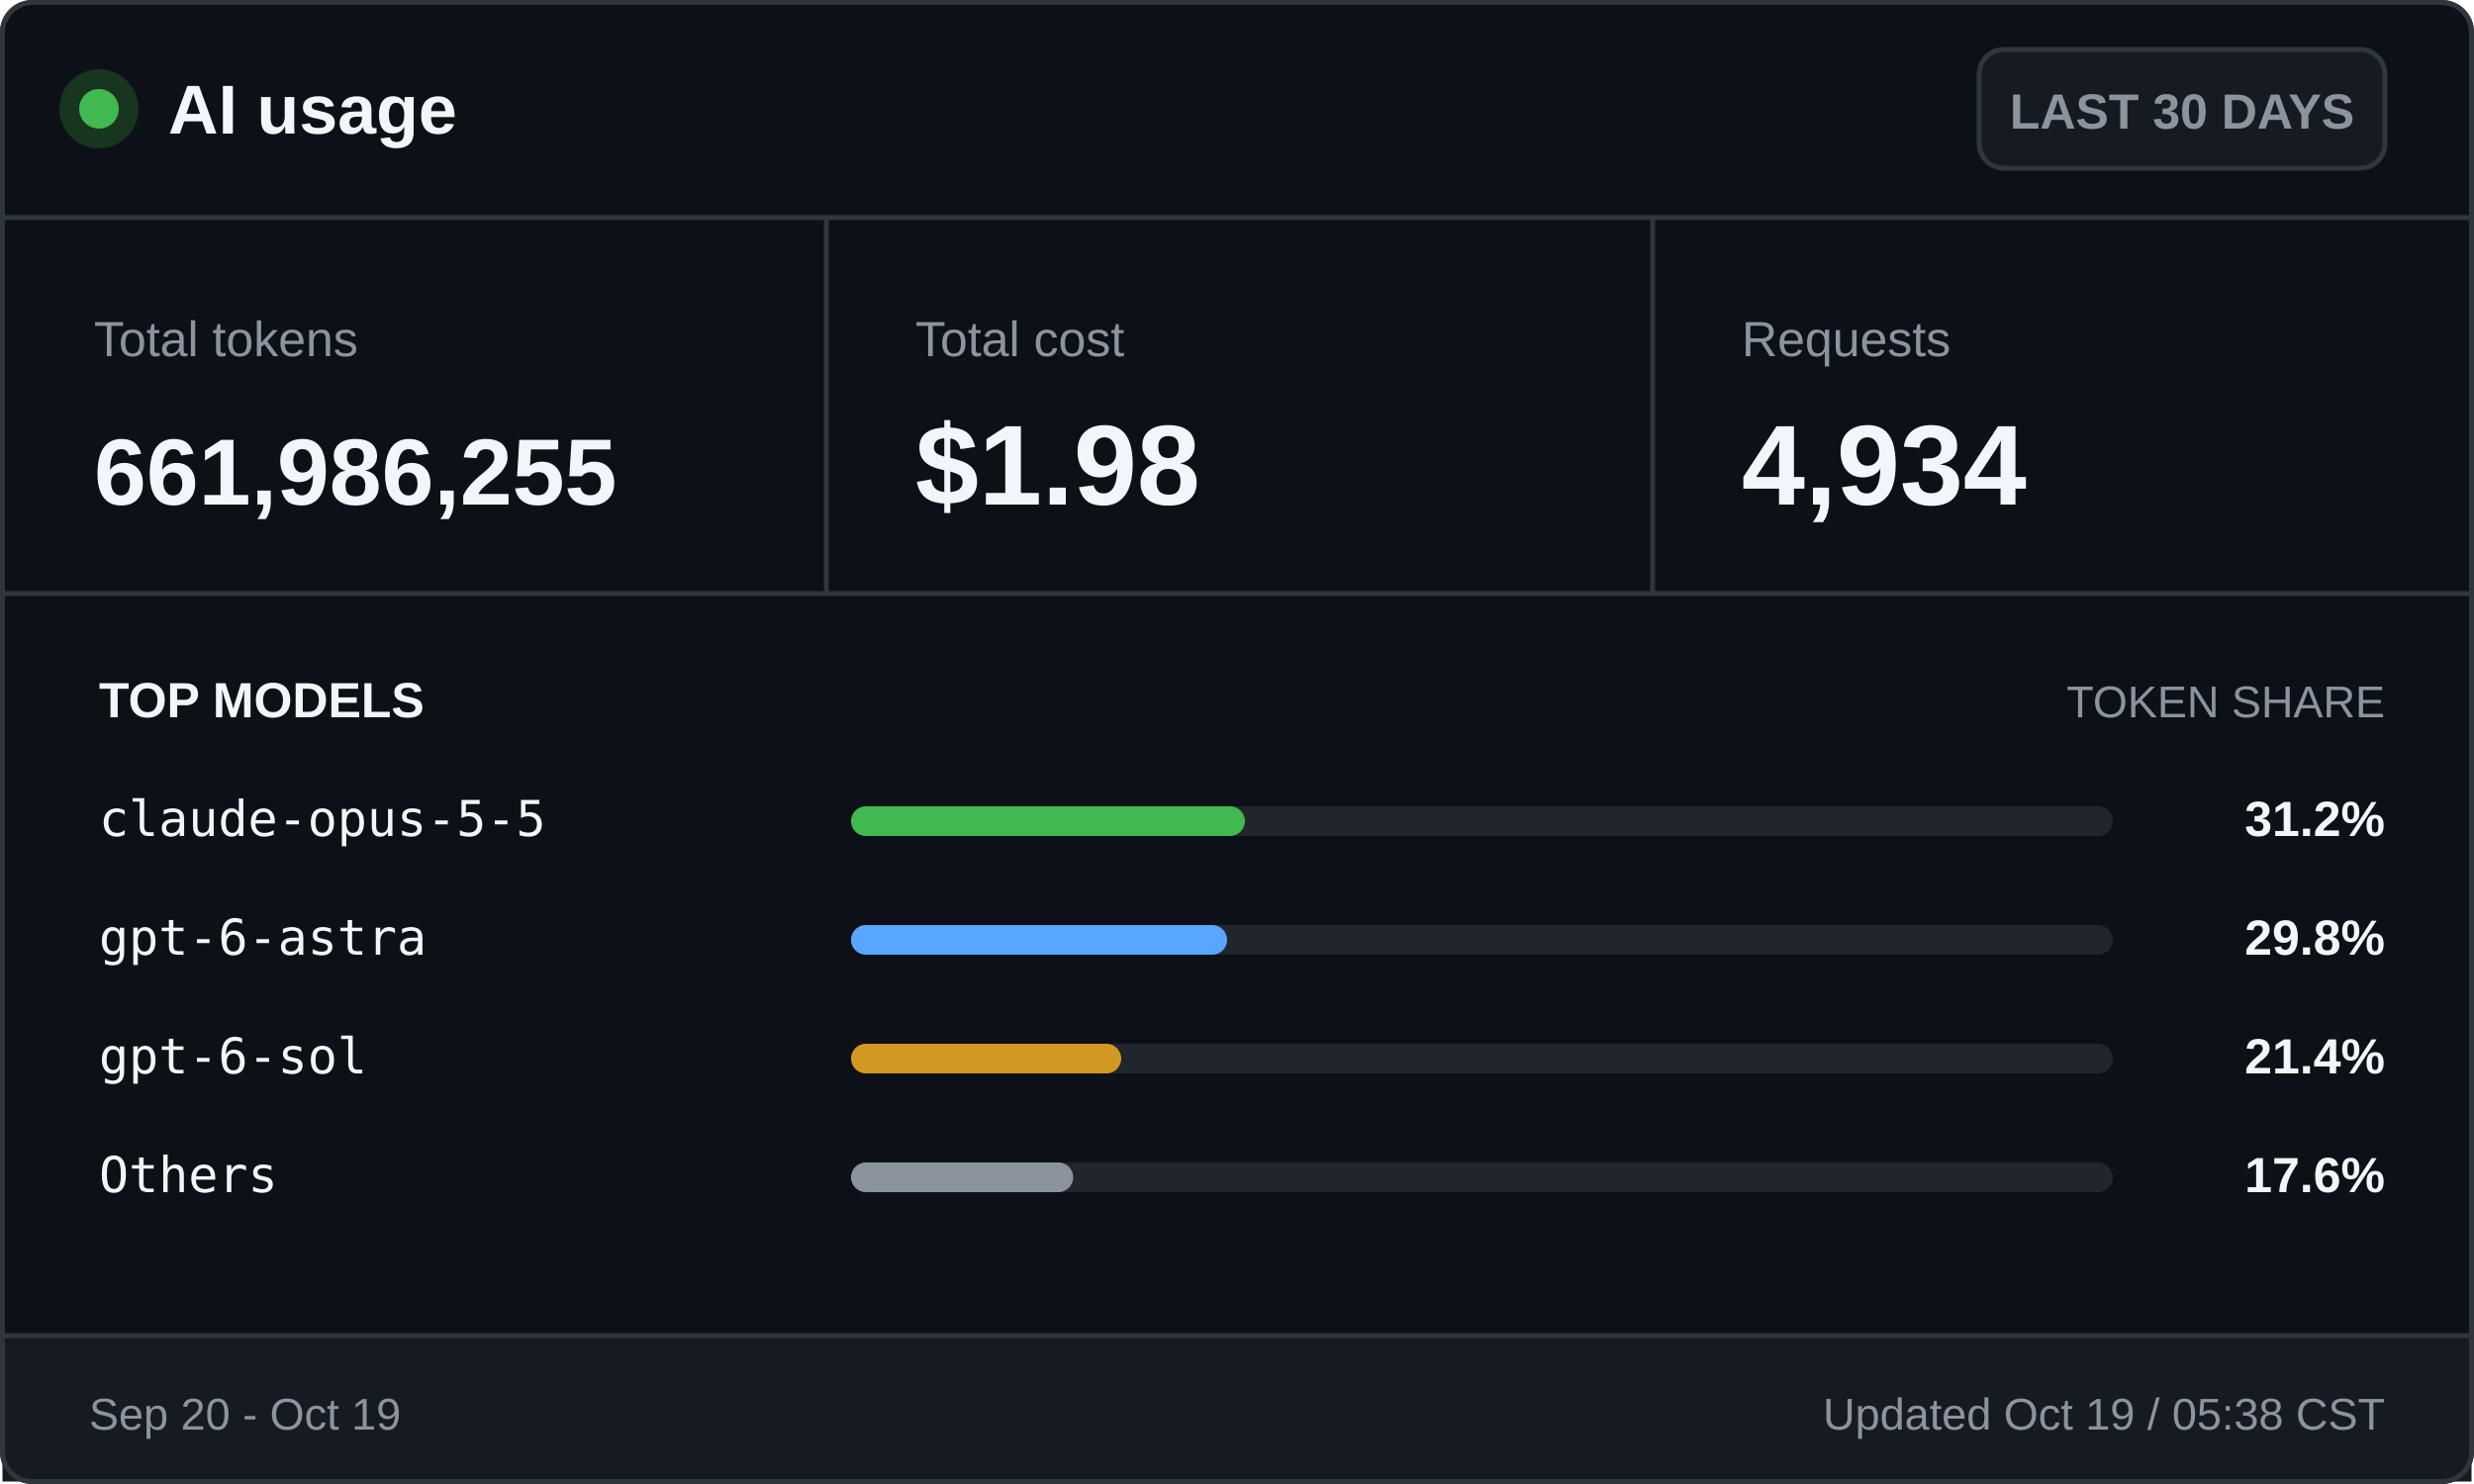
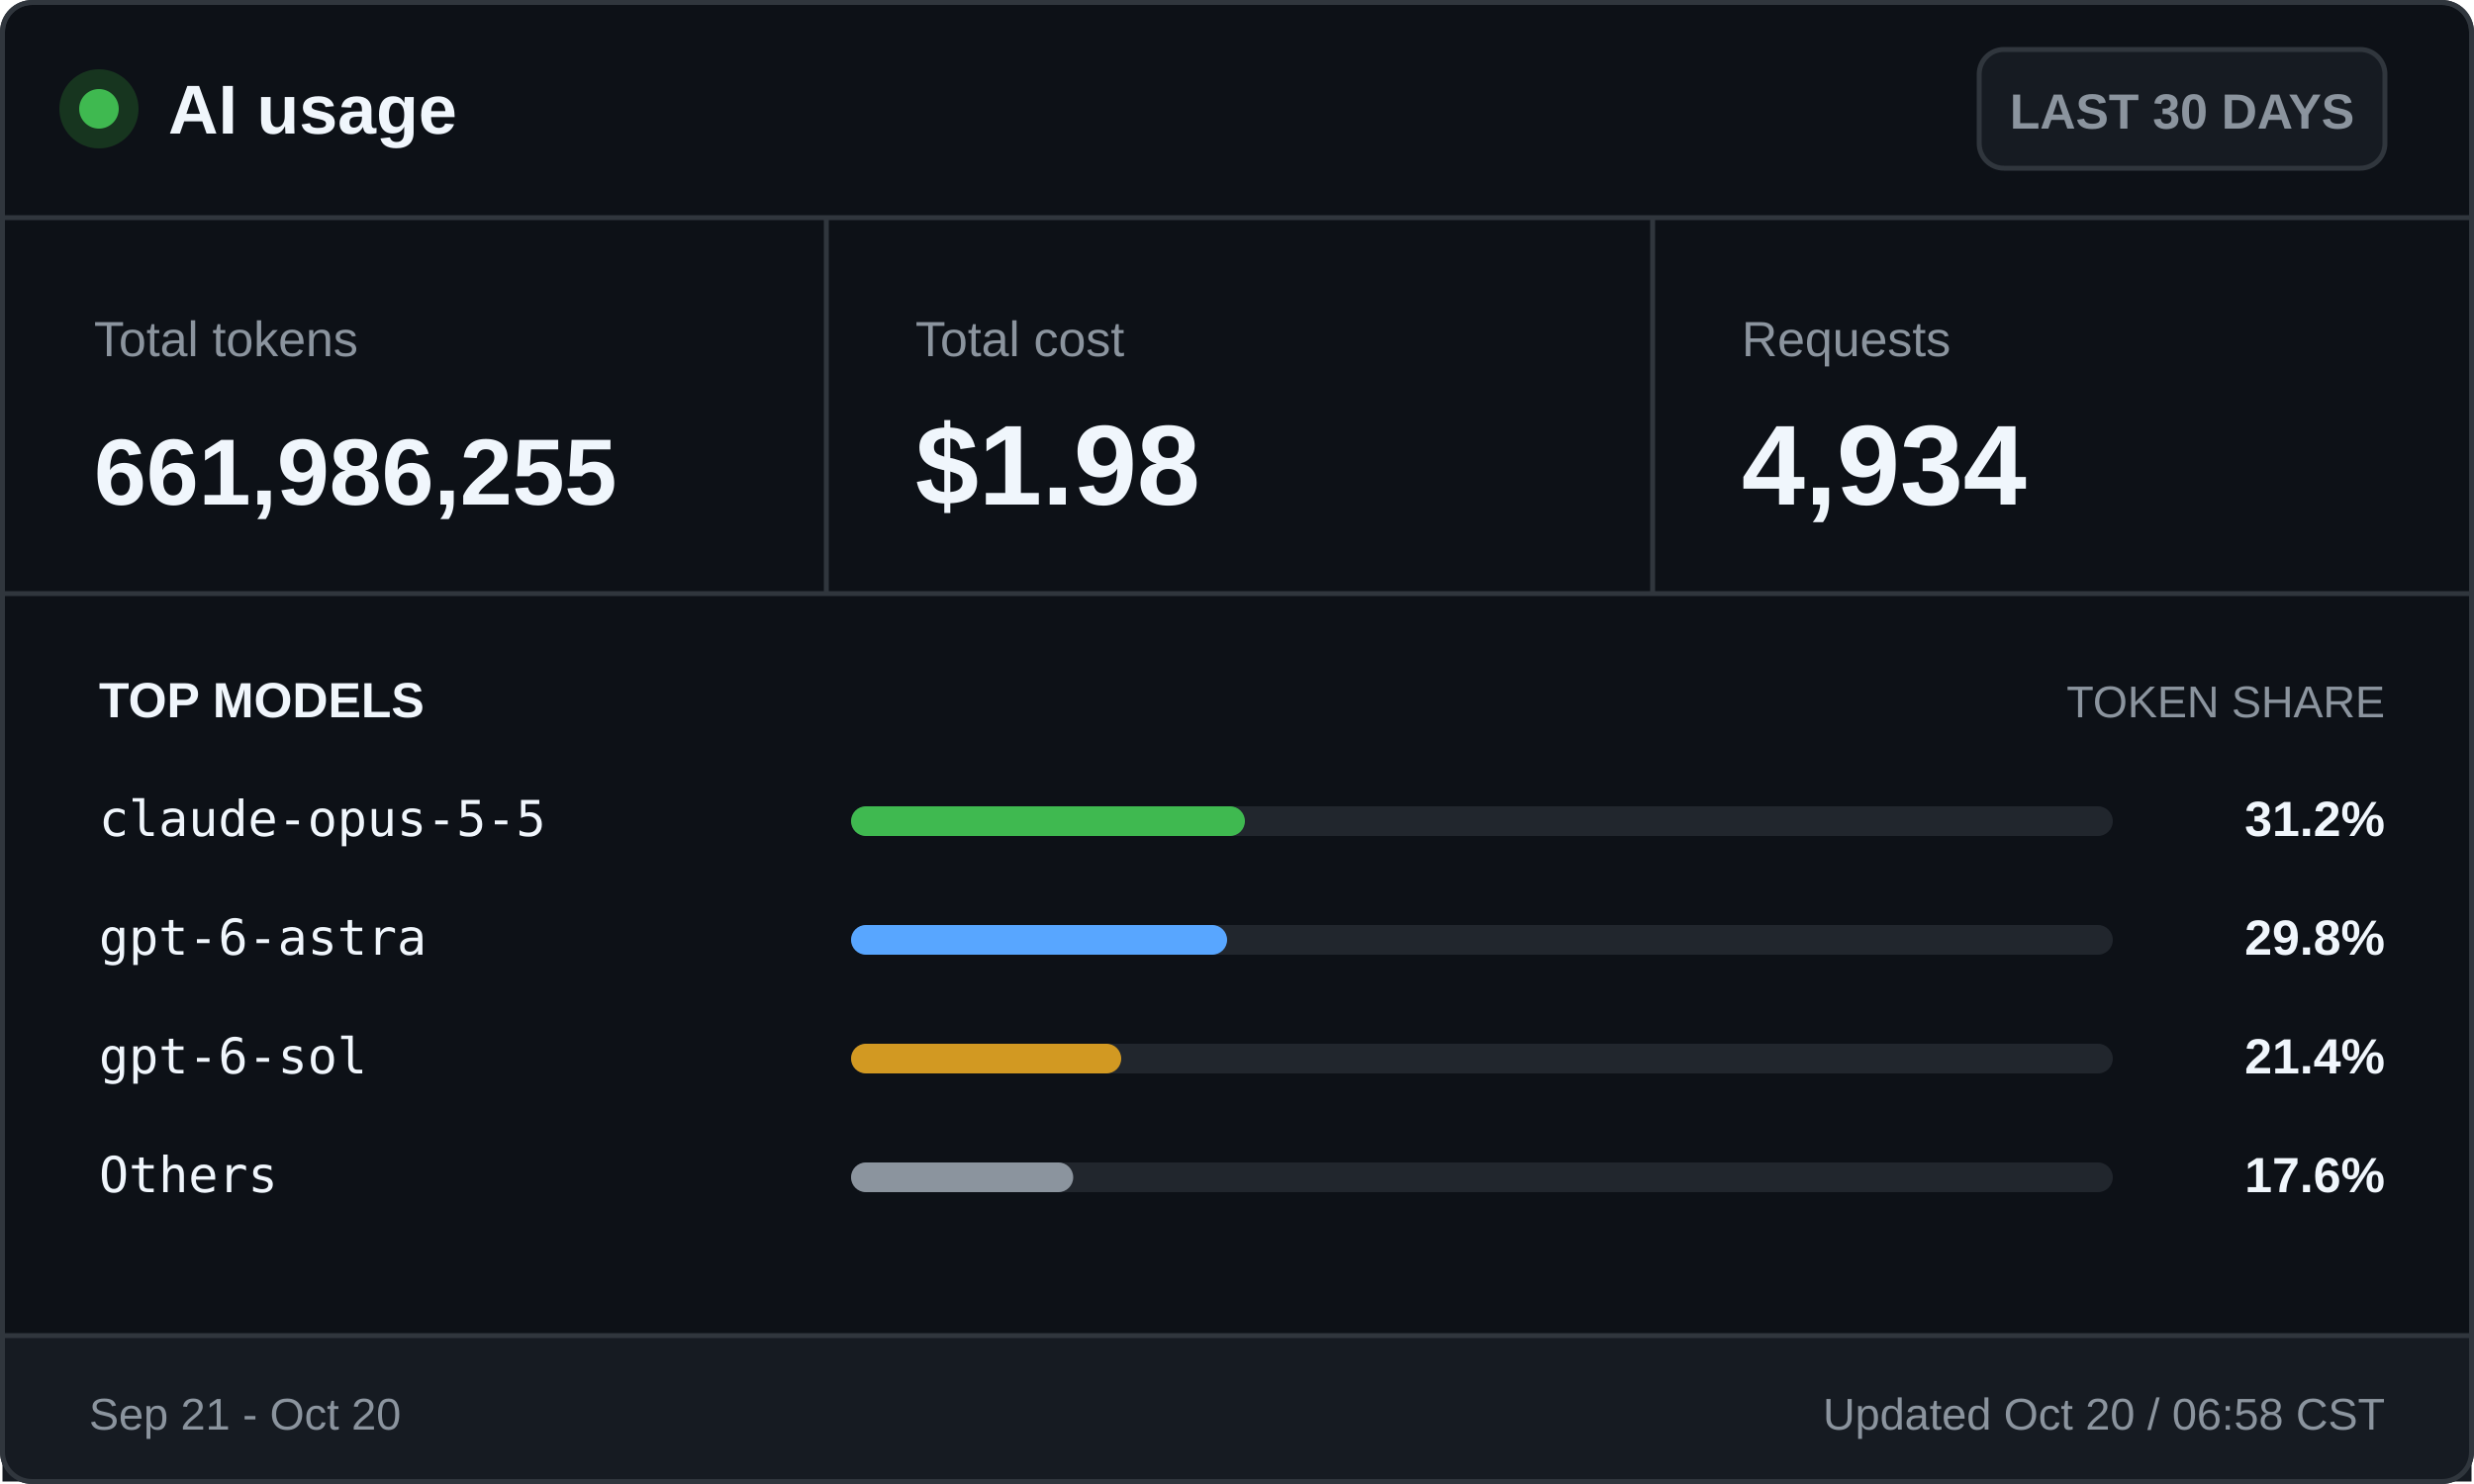
<svg xmlns="http://www.w3.org/2000/svg" width="500" height="300" viewBox="0 0 500 300" role="img" aria-labelledby="title desc">
  <style>
    .ui { font-family: -apple-system, BlinkMacSystemFont, "Segoe UI", Arial, sans-serif; }
    .mono { font-family: "Cascadia Mono", Consolas, monospace; }
    .brand { font-size: 14px; font-weight: 700; }
    .badge { font-size: 10px; font-weight: 600; }
    .label { font-size: 10px; }
    .value { font-size: 23px; font-weight: 700; }
    .token-value { font-size: 19px; font-weight: 700; }
    .section { font-size: 10px; font-weight: 700; text-transform: uppercase; }
    .section-muted { font-size: 9px; text-transform: uppercase; }
    .model { font-size: 10px; }
    .percentage { font-size: 10px; font-weight: 700; }
    .footer { font-size: 9px; }
  </style>
  <rect x="0.5" y="0.5" width="499" height="299" rx="6" fill="#0d1117" stroke="#30363d" />
  <circle cx="20" cy="22" r="8" fill="#17351f" />
  <circle cx="20" cy="22" r="4" fill="#3fb950" />
  <text class="ui brand" x="34" y="27" fill="#f0f6fc">AI usage</text>
  <rect x="400" y="10" width="82" height="24" rx="5" fill="#161b22" stroke="#30363d" />
  <text class="ui badge" x="441" y="26" fill="#8b949e" text-anchor="middle">LAST 30 DAYS</text>
  <line x1="0" y1="44" x2="500" y2="44" stroke="#30363d" />
  <text class="ui label" x="19" y="72" fill="#8b949e">Total tokens</text>
  <text class="ui token-value" x="19" y="102" fill="#f0f6fc">661,986,255</text>
  <line x1="167" y1="44" x2="167" y2="120" stroke="#30363d" />
  <text class="ui label" x="185" y="72" fill="#8b949e">Total cost</text>
  <text class="ui value" x="185" y="102" fill="#f0f6fc">$1.98</text>
  <line x1="334" y1="44" x2="334" y2="120" stroke="#30363d" />
  <text class="ui label" x="352" y="72" fill="#8b949e">Requests</text>
  <text class="ui value" x="352" y="102" fill="#f0f6fc">4,934</text>
  <line x1="0" y1="120" x2="500" y2="120" stroke="#30363d" />
  <text class="ui section" x="20" y="145" fill="#f0f6fc">TOP MODELS</text>
  <text class="ui section-muted" x="482" y="145" fill="#8b949e" text-anchor="end">TOKEN SHARE</text>
  <text class="mono model" x="20" y="169" fill="#f0f6fc">claude-opus-5-5</text>
  <rect x="172" y="163" width="255" height="6" rx="3" fill="#21262d" />
  <rect x="172" y="163" width="79.6" height="6" rx="3" fill="#3fb950" />
  <text class="ui percentage" x="482" y="169" fill="#f0f6fc" text-anchor="end">31.2%</text>
  <text class="mono model" x="20" y="193" fill="#f0f6fc">gpt-6-astra</text>
  <rect x="172" y="187" width="255" height="6" rx="3" fill="#21262d" />
  <rect x="172" y="187" width="76.0" height="6" rx="3" fill="#58a6ff" />
  <text class="ui percentage" x="482" y="193" fill="#f0f6fc" text-anchor="end">29.8%</text>
  <text class="mono model" x="20" y="217" fill="#f0f6fc">gpt-6-sol</text>
  <rect x="172" y="211" width="255" height="6" rx="3" fill="#21262d" />
  <rect x="172" y="211" width="54.6" height="6" rx="3" fill="#d29922" />
  <text class="ui percentage" x="482" y="217" fill="#f0f6fc" text-anchor="end">21.4%</text>
  <text class="mono model" x="20" y="241" fill="#f0f6fc">Others</text>
  <rect x="172" y="235" width="255" height="6" rx="3" fill="#21262d" />
  <rect x="172" y="235" width="44.9" height="6" rx="3" fill="#8b949e" />
  <text class="ui percentage" x="482" y="241" fill="#f0f6fc" text-anchor="end">17.6%</text>
  <rect x="0.5" y="270" width="499" height="29.5" fill="#161b22" />
  <line x1="0" y1="270" x2="500" y2="270" stroke="#30363d" />
-   <text class="ui footer" x="18" y="289" fill="#8b949e">Sep 20 - Oct 19</text>
-   <text class="ui footer" x="482" y="289" fill="#8b949e" text-anchor="end">Updated Oct 19 / 05:38 CST</text>
+   <text class="ui footer" x="18" y="289" fill="#8b949e">Sep 21 - Oct 20</text>
+   <text class="ui footer" x="482" y="289" fill="#8b949e" text-anchor="end">Updated Oct 20 / 06:58 CST</text>
  <rect x="0.5" y="0.5" width="499" height="299" rx="6" fill="none" stroke="#30363d" />
</svg>
